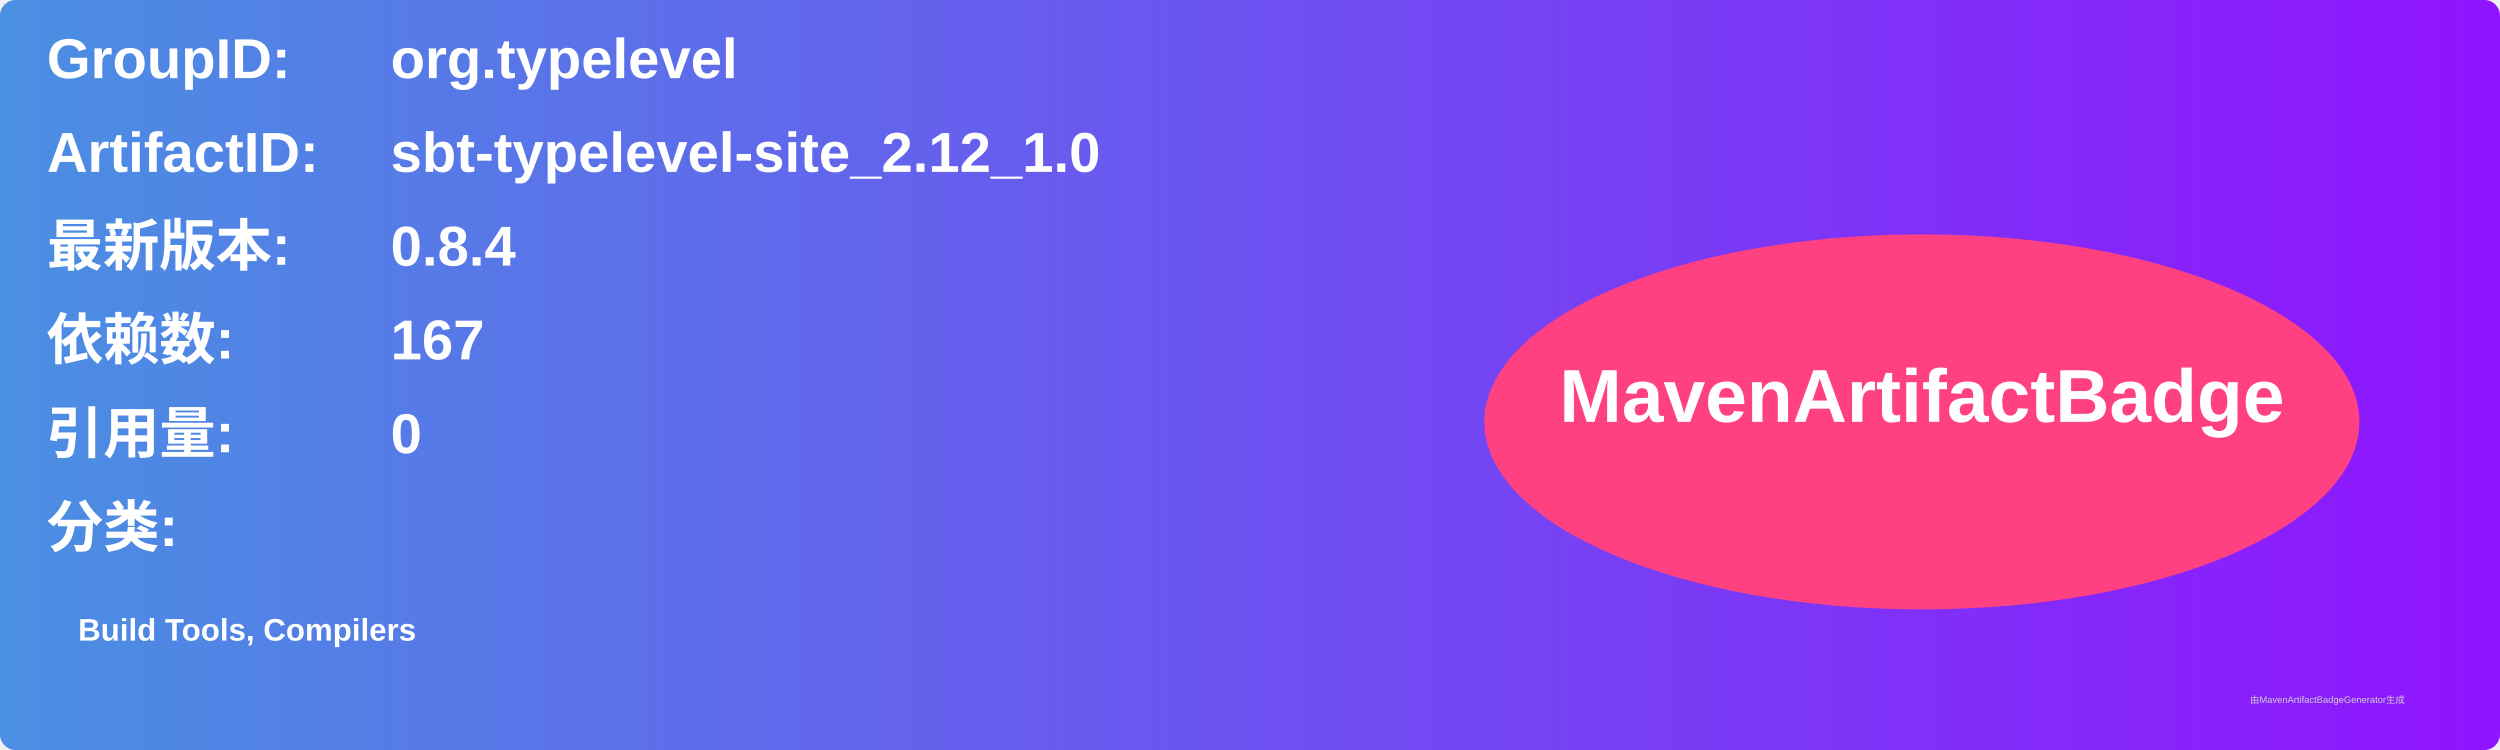
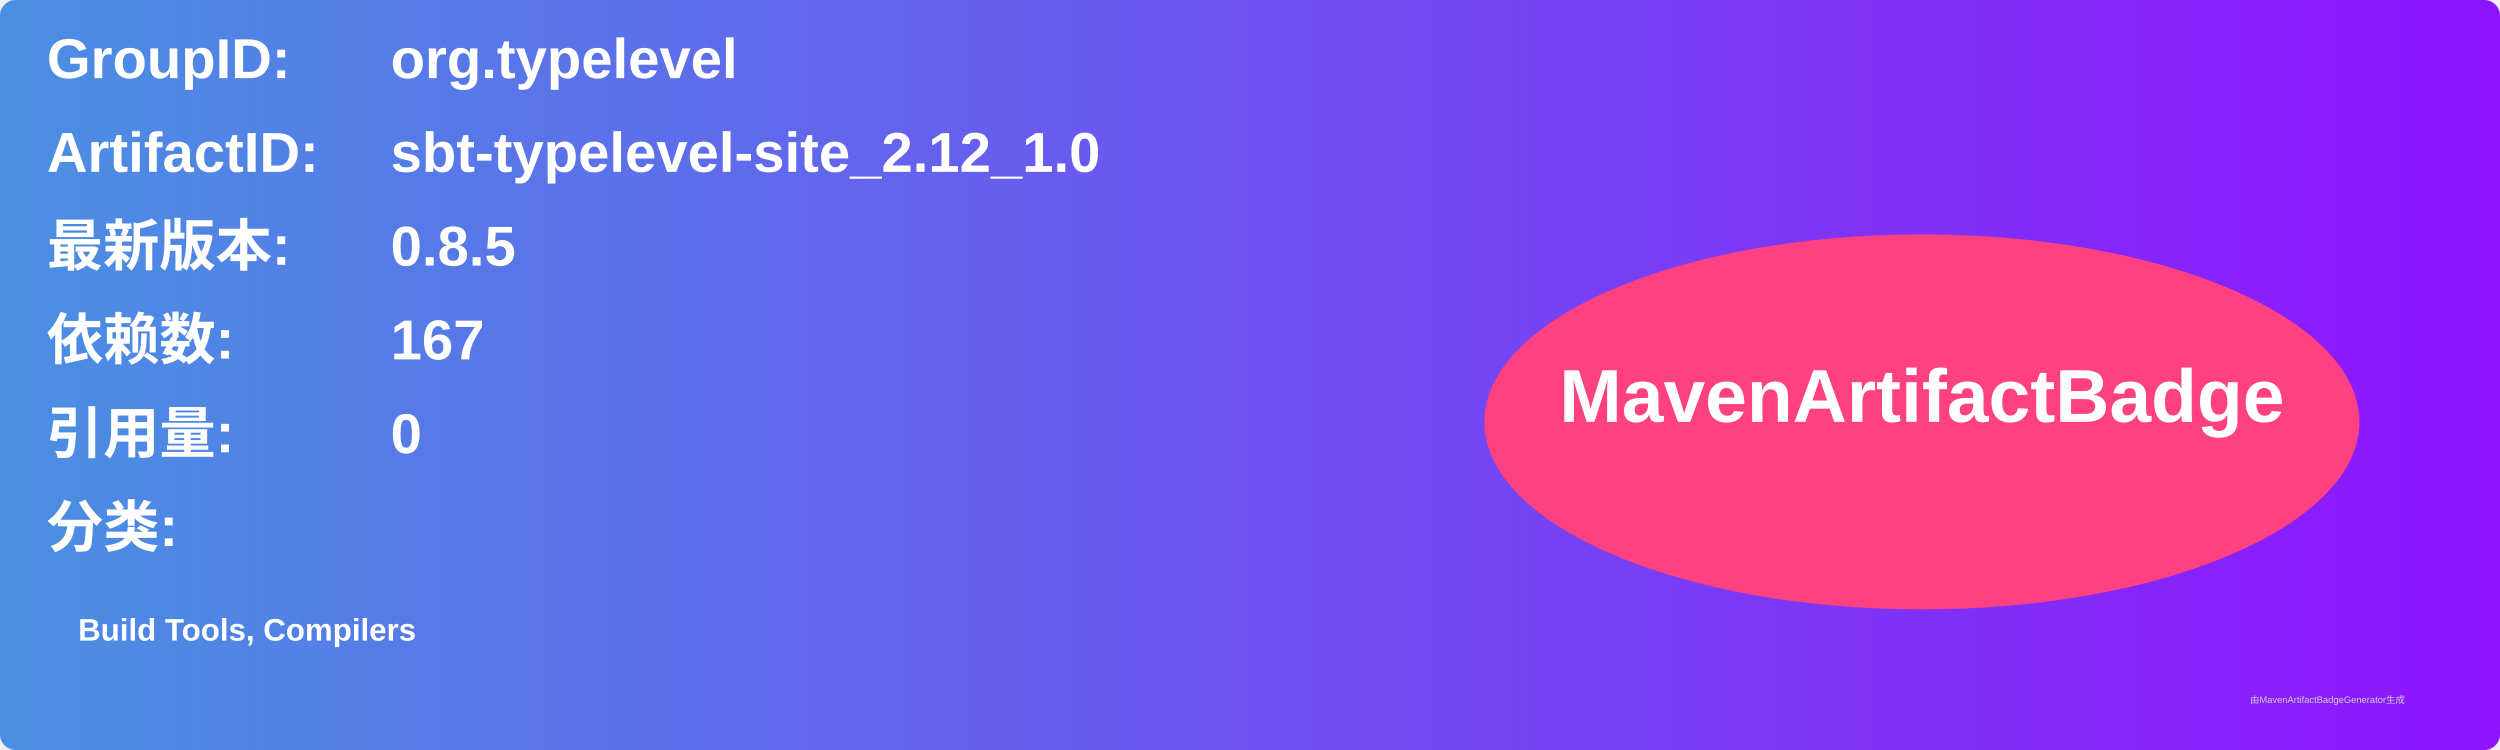
<svg xmlns="http://www.w3.org/2000/svg" width="800" height="240" viewBox="0 0 800 240">
  <linearGradient id="grad" x1="0%" y1="0%" x2="100%" y2="0%">
    <stop offset="0%" stop-color="#4a90e2" />
    <stop offset="100%" stop-color="#9013fe" />
  </linearGradient>
  <rect width="100%" height="100%" rx="5" ry="5" fill="url(#grad)" />
  <g transform="translate(15, 15)">
    <text x="0" y="10" font-family="Arial" font-size="18" fill="white" font-weight="bold" width="260">GroupID:</text>
    <text x="110" y="10" font-family="Arial" font-size="18" fill="white" font-weight="bold" width="460">org.typelevel</text>
    <text x="0" y="40" font-family="Arial" font-size="18" fill="white" font-weight="bold" width="260">ArtifactID:</text>
    <text x="110" y="40" font-family="Arial" font-size="18" fill="white" font-weight="bold" width="460">sbt-typelevel-site_2.12_1.0</text>
    <text x="0" y="70" font-family="Arial" font-size="18" fill="white" font-weight="bold">最新版本:</text>
    <text x="110" y="70" font-family="Arial" font-size="18" fill="white" font-weight="bold">
-       <tspan font-weight="bold">0.8.4</tspan>
+       <tspan font-weight="bold">0.8.5</tspan>
    </text>
    <text x="0" y="100" font-family="Arial" font-size="18" fill="white" font-weight="bold">依赖数: </text>
    <text x="110" y="100" font-family="Arial" font-size="18" fill="white">
      <tspan font-weight="bold">167</tspan>
    </text>
    <text x="0" y="130" font-family="Arial" font-size="18" fill="white" font-weight="bold">引用量: </text>
    <text x="110" y="130" font-family="Arial" font-size="18" fill="white">
      <tspan font-weight="bold">0</tspan>
    </text>
    <text x="0" y="160" font-family="Arial" font-size="18" fill="white" font-weight="bold">分类:</text>
    <text x="10" y="190" font-family="Arial" font-size="10" fill="white">
      <tspan font-weight="bold">Build Tools, Compilers</tspan>
    </text>
    <ellipse cx="600" cy="120" rx="140" ry="60" fill="#ff4081" />
    <text x="600" y="120" text-anchor="middle" font-family="Arial" font-size="24" fill="white" font-weight="bold">MavenArtifactBadge</text>
  </g>
  <text x="720" y="225" font-family="Arial" font-size="3" fill="#d0d0d0">由MavenArtifactBadgeGenerator生成</text>
</svg>
